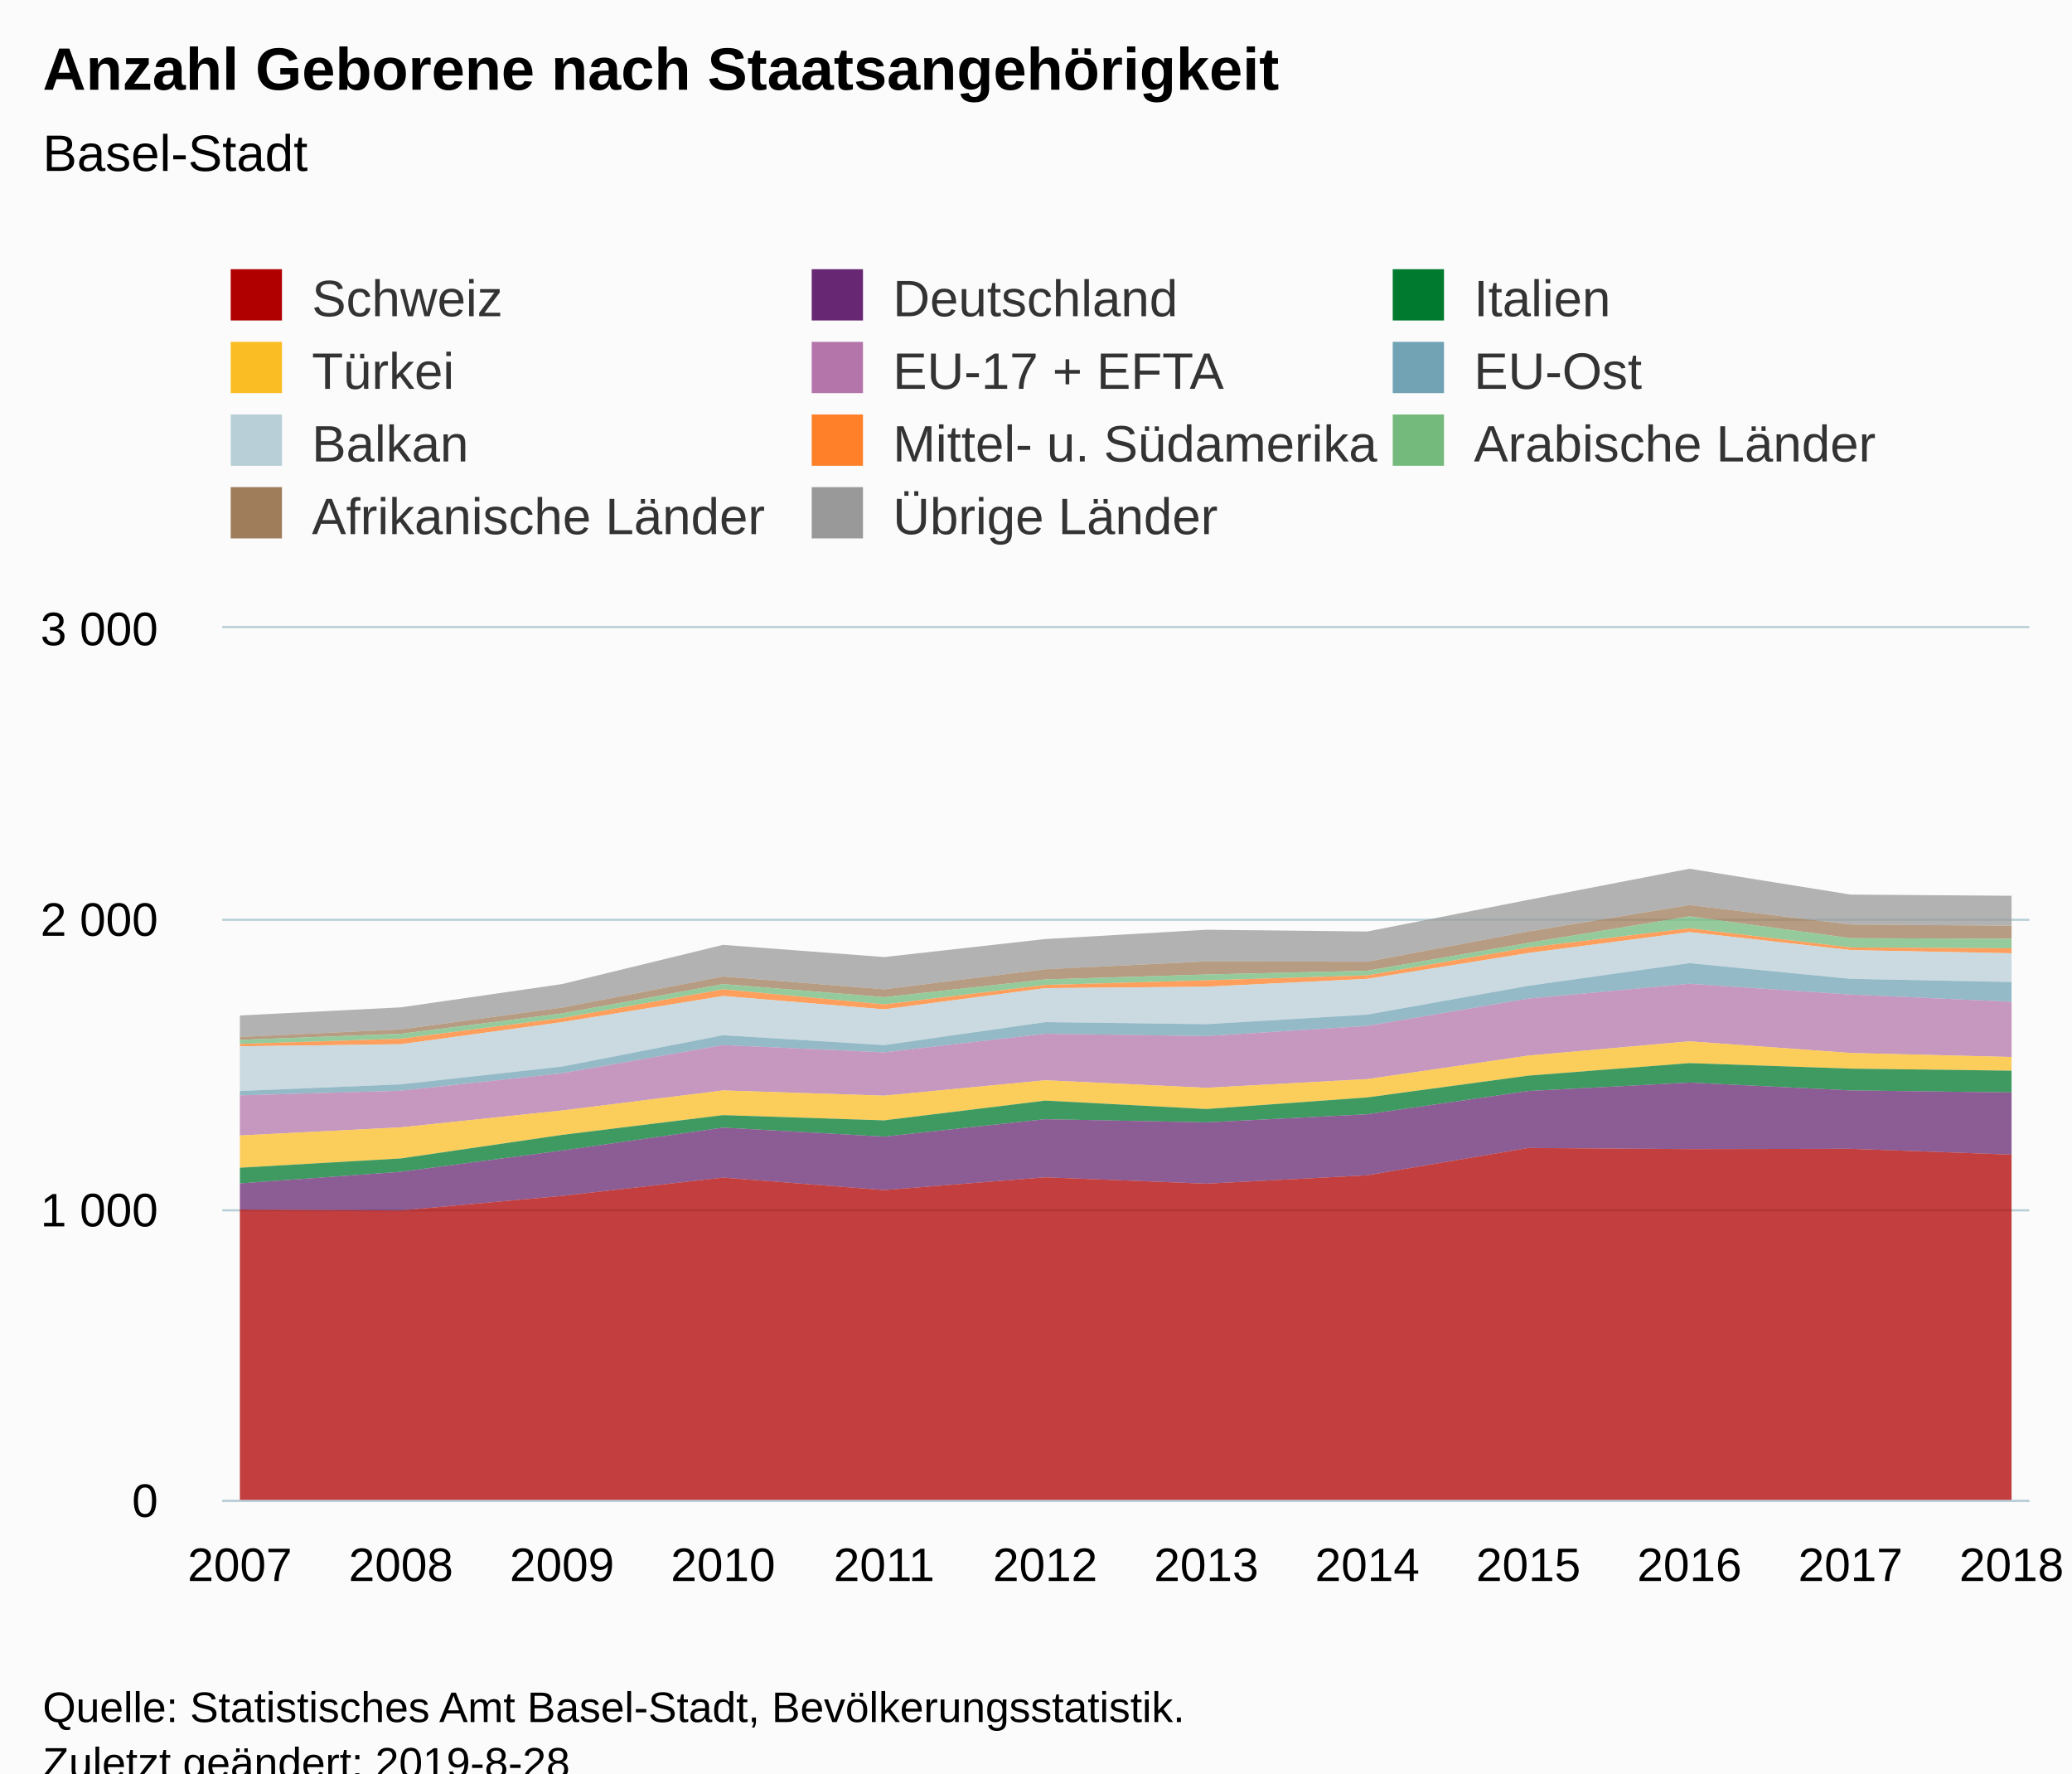
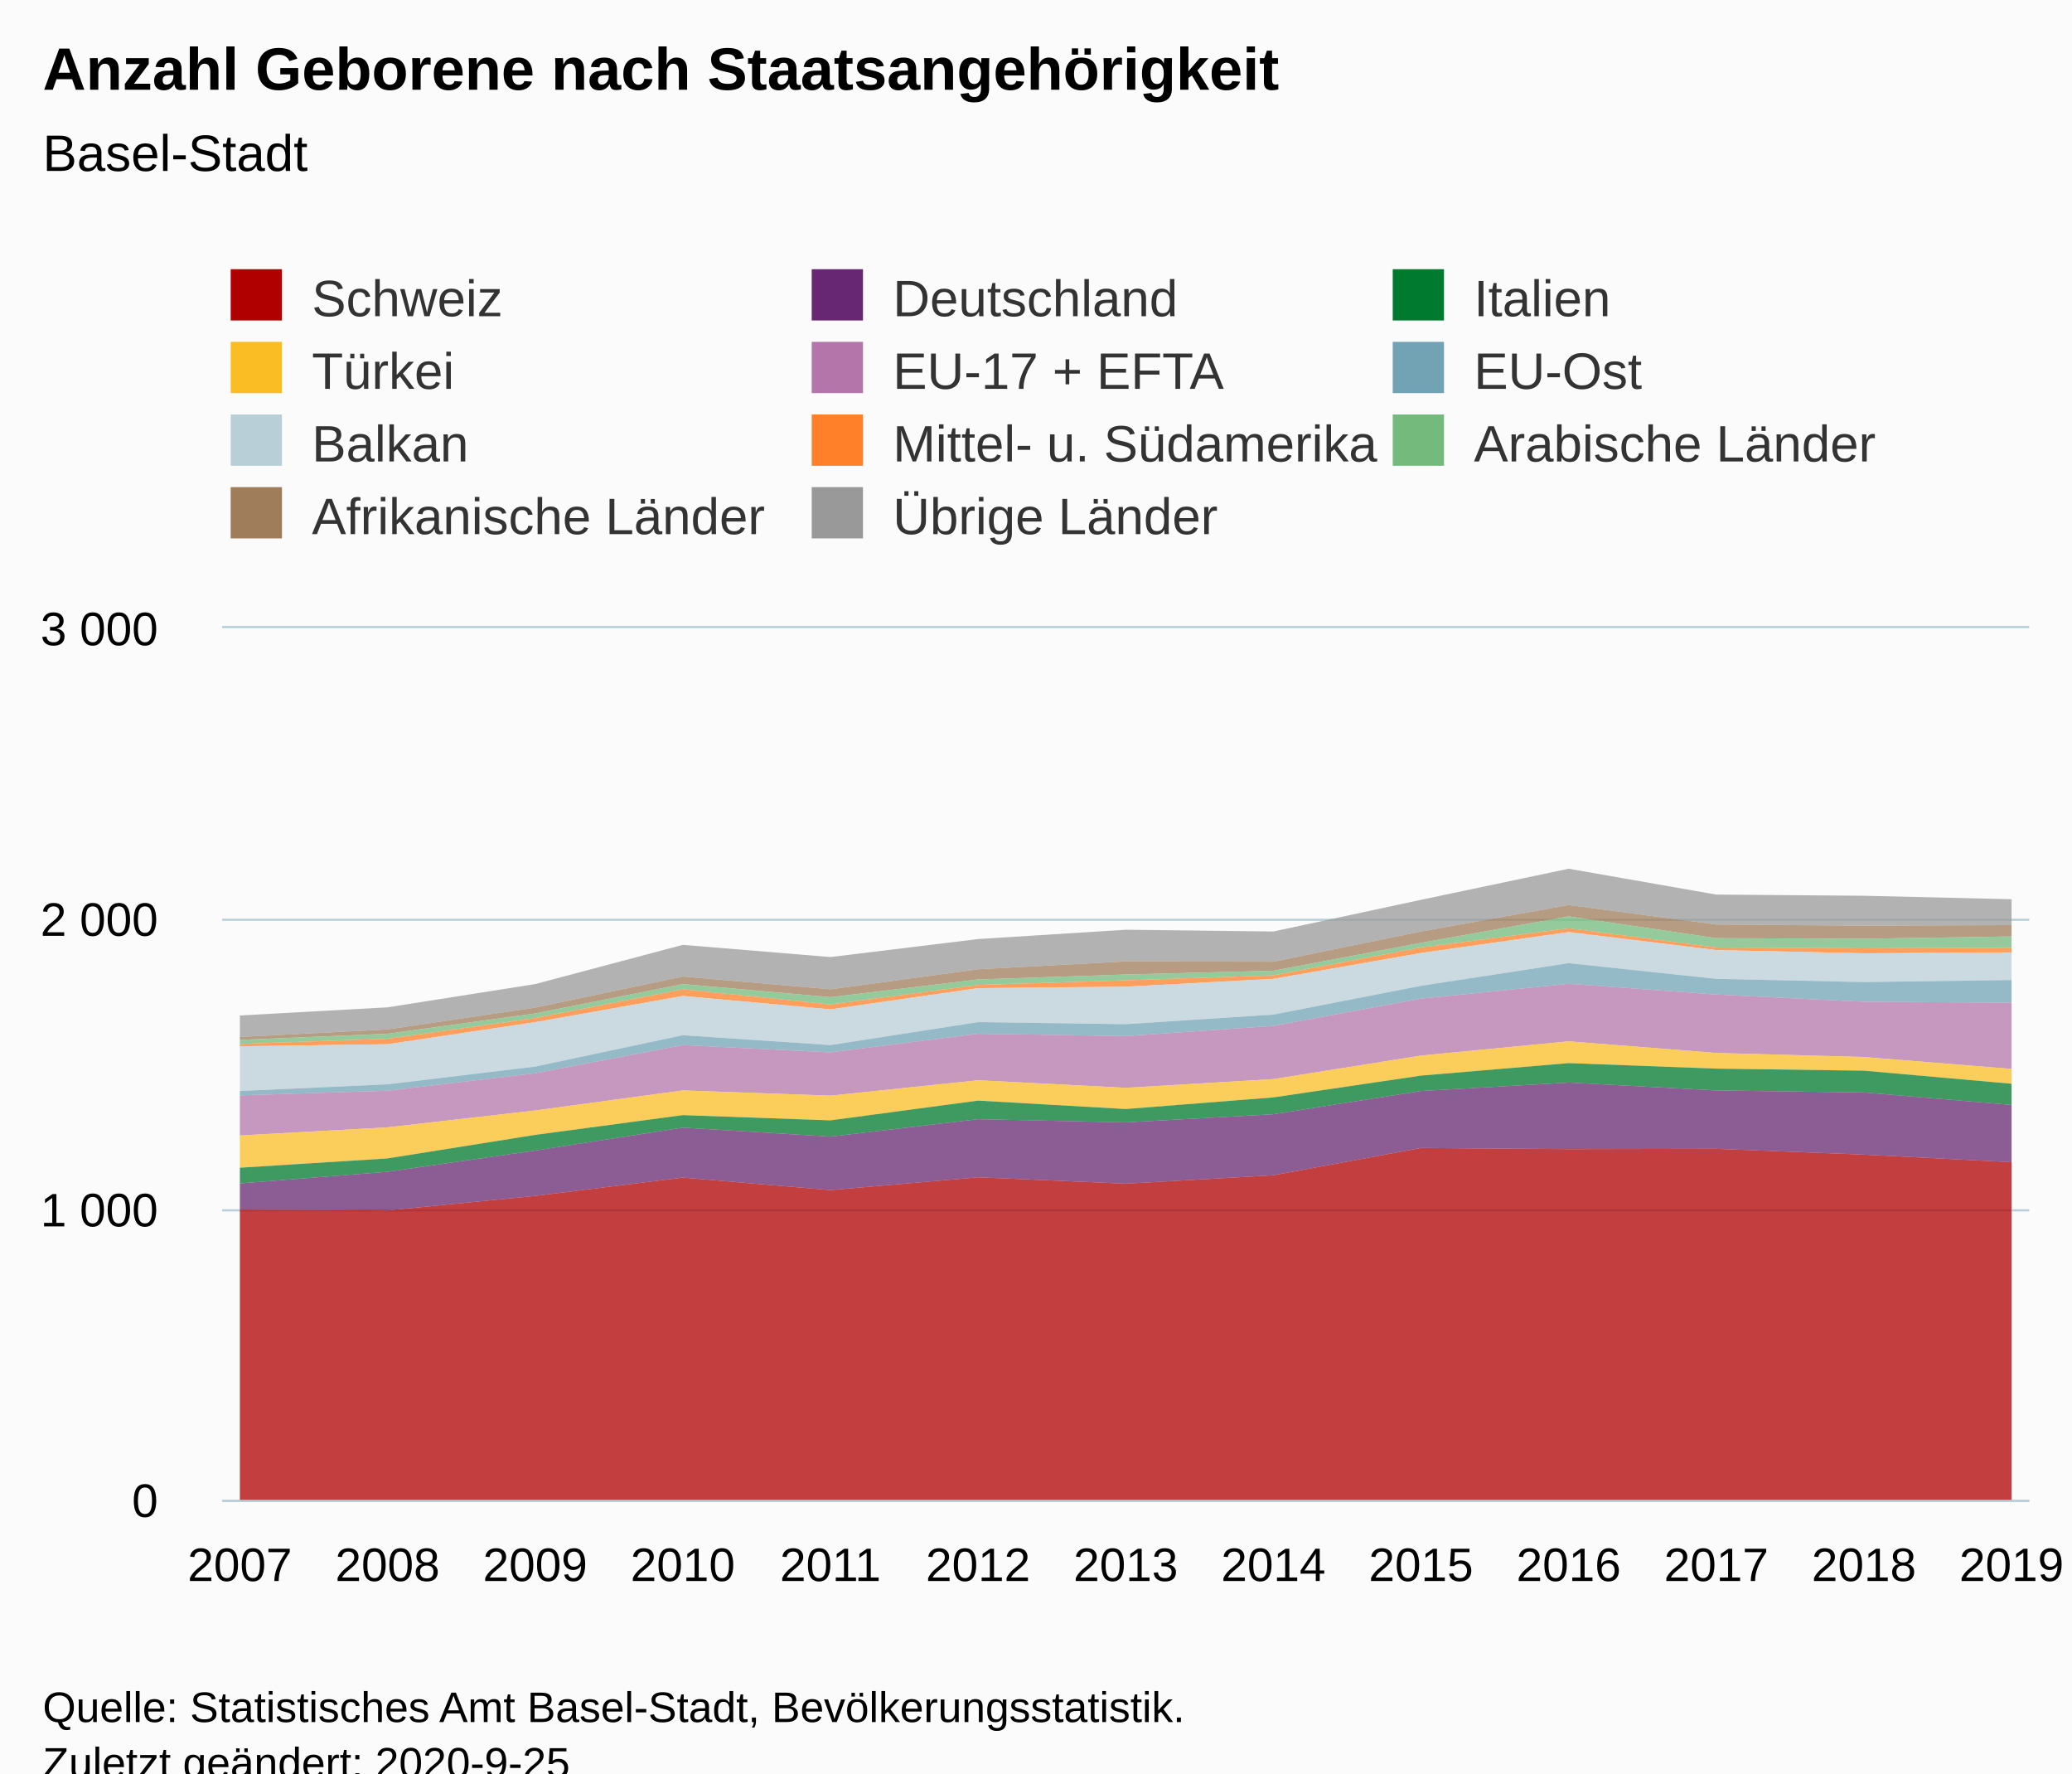
<svg xmlns="http://www.w3.org/2000/svg" version="1.1" class="highcharts-root" style="font-family:Arial;font-size:12px;" viewBox="0 0 485 415">
  <defs>
-     <clipPath id="highcharts-4s1mrqa-6">
+     <clipPath id="highcharts-d2fk904-149-">
      <rect x="0" y="0" width="423" height="204" fill="none" />
    </clipPath>
-     <clipPath id="highcharts-4s1mrqa-7">
+     <clipPath id="highcharts-d2fk904-163-">
      <rect x="0" y="0" width="423" height="204" fill="none" />
    </clipPath>
  </defs>
  <rect fill="#fbfbfb" class="highcharts-background" x="0" y="0" width="485" height="428" rx="0" ry="0" />
  <rect fill="none" class="highcharts-plot-background" x="52" y="147" width="423" height="204" />
  <g class="highcharts-pane-group" data-z-index="0" />
-   <g class="highcharts-grid highcharts-xaxis-grid " data-z-index="1">
+   <g class="highcharts-grid highcharts-xaxis-grid" data-z-index="1">
    <path fill="none" data-z-index="1" class="highcharts-grid-line" d="M 55.5 147 L 55.5 351" opacity="1" />
-     <path fill="none" data-z-index="1" class="highcharts-grid-line" d="M 93.5 147 L 93.5 351" opacity="1" />
-     <path fill="none" data-z-index="1" class="highcharts-grid-line" d="M 131.5 147 L 131.5 351" opacity="1" />
-     <path fill="none" data-z-index="1" class="highcharts-grid-line" d="M 168.5 147 L 168.5 351" opacity="1" />
-     <path fill="none" data-z-index="1" class="highcharts-grid-line" d="M 206.5 147 L 206.5 351" opacity="1" />
-     <path fill="none" data-z-index="1" class="highcharts-grid-line" d="M 244.5 147 L 244.5 351" opacity="1" />
-     <path fill="none" data-z-index="1" class="highcharts-grid-line" d="M 281.5 147 L 281.5 351" opacity="1" />
-     <path fill="none" data-z-index="1" class="highcharts-grid-line" d="M 319.5 147 L 319.5 351" opacity="1" />
-     <path fill="none" data-z-index="1" class="highcharts-grid-line" d="M 357.5 147 L 357.5 351" opacity="1" />
-     <path fill="none" data-z-index="1" class="highcharts-grid-line" d="M 394.5 147 L 394.5 351" opacity="1" />
-     <path fill="none" data-z-index="1" class="highcharts-grid-line" d="M 432.5 147 L 432.5 351" opacity="1" />
+     <path fill="none" data-z-index="1" class="highcharts-grid-line" d="M 90.5 147 L 90.5 351" opacity="1" />
+     <path fill="none" data-z-index="1" class="highcharts-grid-line" d="M 124.5 147 L 124.5 351" opacity="1" />
+     <path fill="none" data-z-index="1" class="highcharts-grid-line" d="M 159.5 147 L 159.5 351" opacity="1" />
+     <path fill="none" data-z-index="1" class="highcharts-grid-line" d="M 193.5 147 L 193.5 351" opacity="1" />
+     <path fill="none" data-z-index="1" class="highcharts-grid-line" d="M 228.5 147 L 228.5 351" opacity="1" />
+     <path fill="none" data-z-index="1" class="highcharts-grid-line" d="M 263.5 147 L 263.5 351" opacity="1" />
+     <path fill="none" data-z-index="1" class="highcharts-grid-line" d="M 297.5 147 L 297.5 351" opacity="1" />
+     <path fill="none" data-z-index="1" class="highcharts-grid-line" d="M 332.5 147 L 332.5 351" opacity="1" />
+     <path fill="none" data-z-index="1" class="highcharts-grid-line" d="M 366.5 147 L 366.5 351" opacity="1" />
+     <path fill="none" data-z-index="1" class="highcharts-grid-line" d="M 401.5 147 L 401.5 351" opacity="1" />
+     <path fill="none" data-z-index="1" class="highcharts-grid-line" d="M 435.5 147 L 435.5 351" opacity="1" />
    <path fill="none" data-z-index="1" class="highcharts-grid-line" d="M 470.5 147 L 470.5 351" opacity="1" />
  </g>
-   <g class="highcharts-grid highcharts-yaxis-grid " data-z-index="1">
+   <g class="highcharts-grid highcharts-yaxis-grid" data-z-index="1">
    <path fill="none" stroke="#B9CFD7" stroke-width="0.5" data-z-index="1" class="highcharts-grid-line" d="M 52 351.25 L 475 351.25" opacity="1" />
    <path fill="none" stroke="#B9CFD7" stroke-width="0.5" data-z-index="1" class="highcharts-grid-line" d="M 52 283.25 L 475 283.25" opacity="1" />
    <path fill="none" stroke="#B9CFD7" stroke-width="0.5" data-z-index="1" class="highcharts-grid-line" d="M 52 215.25 L 475 215.25" opacity="1" />
    <path fill="none" stroke="#B9CFD7" stroke-width="0.5" data-z-index="1" class="highcharts-grid-line" d="M 52 146.75 L 475 146.75" opacity="1" />
  </g>
  <rect fill="none" class="highcharts-plot-border" data-z-index="1" x="52" y="147" width="423" height="204" />
-   <g class="highcharts-axis highcharts-xaxis " data-z-index="2">
+   <g class="highcharts-axis highcharts-xaxis" data-z-index="2">
    <path fill="none" class="highcharts-axis-line" stroke="#B9CFD7" stroke-width="0.5" data-z-index="7" d="M 52 351.25 L 475 351.25" />
  </g>
-   <g class="highcharts-axis highcharts-yaxis " data-z-index="2">
+   <g class="highcharts-axis highcharts-yaxis" data-z-index="2">
    <path fill="none" class="highcharts-axis-line" data-z-index="7" d="M 52 147 L 52 351" />
  </g>
  <g class="highcharts-series-group" data-z-index="3">
-     <g data-z-index="0.1" class="highcharts-series highcharts-series-0 highcharts-area-series " transform="translate(52,147) scale(1 1)" clip-path="url(#highcharts-4s1mrqa-7)">
-       <path fill="rgb(153,153,153)" fill-opacity="0.75" d="M 4.147 90.644 L 41.848 88.74 L 79.548 83.3 L 117.249 74.12 L 154.949 76.976 L 192.65 72.76 L 230.35 70.584 L 268.051 70.992 L 305.751 63.58 L 343.452 56.304 L 381.152 62.356 L 418.853 62.628 L 418.853 69.632 L 381.152 69.36 L 343.452 64.804 L 305.751 70.992 L 268.051 78.064 L 230.35 77.996 L 192.65 79.832 L 154.949 84.524 L 117.249 81.532 L 79.548 88.808 L 41.848 93.908 L 4.147 95.676" class="highcharts-area" data-z-index="0" />
-       <path fill="none" d="M 4.147 90.644 L 41.848 88.74 L 79.548 83.3 L 117.249 74.12 L 154.949 76.976 L 192.65 72.76 L 230.35 70.584 L 268.051 70.992 L 305.751 63.58 L 343.452 56.304 L 381.152 62.356 L 418.853 62.628" class="highcharts-graph" data-z-index="1" stroke-linejoin="round" stroke-linecap="round" />
-     </g>
-     <g data-z-index="0.1" class="highcharts-markers highcharts-series-0 highcharts-area-series " transform="translate(52,147) scale(1 1)" clip-path="none" />
-     <g data-z-index="0.1" class="highcharts-series highcharts-series-1 highcharts-area-series " transform="translate(52,147) scale(1 1)" clip-path="url(#highcharts-4s1mrqa-7)">
-       <path fill="rgb(159,124,90)" fill-opacity="0.75" d="M 4.147 95.676 L 41.848 93.908 L 79.548 88.808 L 117.249 81.532 L 154.949 84.524 L 192.65 79.832 L 230.35 77.996 L 268.051 78.064 L 305.751 70.992 L 343.452 64.804 L 381.152 69.36 L 418.853 69.632 L 418.853 72.692 L 381.152 72.556 L 343.452 67.456 L 305.751 73.644 L 268.051 80.172 L 230.35 81.056 L 192.65 82.212 L 154.949 86.36 L 117.249 83.3 L 79.548 90.168 L 41.848 94.928 L 4.147 96.356" class="highcharts-area" data-z-index="0" />
-       <path fill="none" d="M 4.147 95.676 L 41.848 93.908 L 79.548 88.808 L 117.249 81.532 L 154.949 84.524 L 192.65 79.832 L 230.35 77.996 L 268.051 78.064 L 305.751 70.992 L 343.452 64.804 L 381.152 69.36 L 418.853 69.632" class="highcharts-graph" data-z-index="1" stroke-linejoin="round" stroke-linecap="round" />
-     </g>
-     <g data-z-index="0.1" class="highcharts-markers highcharts-series-1 highcharts-area-series " transform="translate(52,147) scale(1 1)" clip-path="none" />
-     <g data-z-index="0.1" class="highcharts-series highcharts-series-2 highcharts-area-series " transform="translate(52,147) scale(1 1)" clip-path="url(#highcharts-4s1mrqa-7)">
-       <path fill="rgb(115,186,124)" fill-opacity="0.75" d="M 4.147 96.356 L 41.848 94.928 L 79.548 90.168 L 117.249 83.3 L 154.949 86.36 L 192.65 82.212 L 230.35 81.056 L 268.051 80.172 L 305.751 73.644 L 343.452 67.456 L 381.152 72.556 L 418.853 72.692 L 418.853 74.936 L 381.152 74.732 L 343.452 70.244 L 305.751 74.732 L 268.051 81.26 L 230.35 82.416 L 192.65 83.504 L 154.949 88.06 L 117.249 84.524 L 79.548 91.256 L 41.848 96.084 L 4.147 97.308" class="highcharts-area" data-z-index="0" />
-       <path fill="none" d="M 4.147 96.356 L 41.848 94.928 L 79.548 90.168 L 117.249 83.3 L 154.949 86.36 L 192.65 82.212 L 230.35 81.056 L 268.051 80.172 L 305.751 73.644 L 343.452 67.456 L 381.152 72.556 L 418.853 72.692" class="highcharts-graph" data-z-index="1" stroke-linejoin="round" stroke-linecap="round" />
-     </g>
-     <g data-z-index="0.1" class="highcharts-markers highcharts-series-2 highcharts-area-series " transform="translate(52,147) scale(1 1)" clip-path="none" />
-     <g data-z-index="0.1" class="highcharts-series highcharts-series-3 highcharts-area-series " transform="translate(52,147) scale(1 1)" clip-path="url(#highcharts-4s1mrqa-7)">
-       <path fill="rgb(255,128,40)" fill-opacity="0.75" d="M 4.147 97.308 L 41.848 96.084 L 79.548 91.256 L 117.249 84.524 L 154.949 88.06 L 192.65 83.504 L 230.35 82.416 L 268.051 81.26 L 305.751 74.732 L 343.452 70.244 L 381.152 74.732 L 418.853 74.936 L 418.853 76.092 L 381.152 75.344 L 343.452 71.128 L 305.751 76.024 L 268.051 82.076 L 230.35 83.912 L 192.65 84.252 L 154.949 89.216 L 117.249 86.088 L 79.548 92.208 L 41.848 97.376 L 4.147 97.852" class="highcharts-area" data-z-index="0" />
-       <path fill="none" d="M 4.147 97.308 L 41.848 96.084 L 79.548 91.256 L 117.249 84.524 L 154.949 88.06 L 192.65 83.504 L 230.35 82.416 L 268.051 81.26 L 305.751 74.732 L 343.452 70.244 L 381.152 74.732 L 418.853 74.936" class="highcharts-graph" data-z-index="1" stroke-linejoin="round" stroke-linecap="round" />
-     </g>
-     <g data-z-index="0.1" class="highcharts-markers highcharts-series-3 highcharts-area-series " transform="translate(52,147) scale(1 1)" clip-path="none" />
-     <g data-z-index="0.1" class="highcharts-series highcharts-series-4 highcharts-area-series " transform="translate(52,147) scale(1 1)" clip-path="url(#highcharts-4s1mrqa-7)">
-       <path fill="rgb(185,207,215)" fill-opacity="0.75" d="M 4.147 97.852 L 41.848 97.376 L 79.548 92.208 L 117.249 86.088 L 154.949 89.216 L 192.65 84.252 L 230.35 83.912 L 268.051 82.076 L 305.751 76.024 L 343.452 71.128 L 381.152 75.344 L 418.853 76.092 L 418.853 82.824 L 381.152 82.076 L 343.452 78.404 L 305.751 83.708 L 268.051 90.44 L 230.35 92.684 L 192.65 92.208 L 154.949 97.58 L 117.249 95.268 L 79.548 102.612 L 41.848 106.76 L 4.147 108.324" class="highcharts-area" data-z-index="0" />
-       <path fill="none" d="M 4.147 97.852 L 41.848 97.376 L 79.548 92.208 L 117.249 86.088 L 154.949 89.216 L 192.65 84.252 L 230.35 83.912 L 268.051 82.076 L 305.751 76.024 L 343.452 71.128 L 381.152 75.344 L 418.853 76.092" class="highcharts-graph" data-z-index="1" stroke-linejoin="round" stroke-linecap="round" />
-     </g>
-     <g data-z-index="0.1" class="highcharts-markers highcharts-series-4 highcharts-area-series " transform="translate(52,147) scale(1 1)" clip-path="none" />
-     <g data-z-index="0.1" class="highcharts-series highcharts-series-5 highcharts-area-series " transform="translate(52,147) scale(1 1)" clip-path="url(#highcharts-4s1mrqa-7)">
-       <path fill="rgb(113,163,181)" fill-opacity="0.75" d="M 4.147 108.324 L 41.848 106.76 L 79.548 102.612 L 117.249 95.268 L 154.949 97.58 L 192.65 92.208 L 230.35 92.684 L 268.051 90.44 L 305.751 83.708 L 343.452 78.404 L 381.152 82.076 L 418.853 82.824 L 418.853 87.448 L 381.152 85.748 L 343.452 83.232 L 305.751 86.7 L 268.051 93.092 L 230.35 95.472 L 192.65 94.928 L 154.949 99.28 L 117.249 97.58 L 79.548 104.176 L 41.848 108.256 L 4.147 109.344" class="highcharts-area" data-z-index="0" />
-       <path fill="none" d="M 4.147 108.324 L 41.848 106.76 L 79.548 102.612 L 117.249 95.268 L 154.949 97.58 L 192.65 92.208 L 230.35 92.684 L 268.051 90.44 L 305.751 83.708 L 343.452 78.404 L 381.152 82.076 L 418.853 82.824" class="highcharts-graph" data-z-index="1" stroke-linejoin="round" stroke-linecap="round" />
-     </g>
-     <g data-z-index="0.1" class="highcharts-markers highcharts-series-5 highcharts-area-series " transform="translate(52,147) scale(1 1)" clip-path="none" />
-     <g data-z-index="0.1" class="highcharts-series highcharts-series-6 highcharts-area-series " transform="translate(52,147) scale(1 1)" clip-path="url(#highcharts-4s1mrqa-7)">
-       <path fill="rgb(180,117,171)" fill-opacity="0.75" d="M 4.147 109.344 L 41.848 108.256 L 79.548 104.176 L 117.249 97.58 L 154.949 99.28 L 192.65 94.928 L 230.35 95.472 L 268.051 93.092 L 305.751 86.7 L 343.452 83.232 L 381.152 85.748 L 418.853 87.448 L 418.853 100.368 L 381.152 99.416 L 343.452 96.696 L 305.751 100.028 L 268.051 105.536 L 230.35 107.576 L 192.65 105.808 L 154.949 109.412 L 117.249 108.188 L 79.548 112.88 L 41.848 116.824 L 4.147 118.728" class="highcharts-area" data-z-index="0" />
-       <path fill="none" d="M 4.147 109.344 L 41.848 108.256 L 79.548 104.176 L 117.249 97.58 L 154.949 99.28 L 192.65 94.928 L 230.35 95.472 L 268.051 93.092 L 305.751 86.7 L 343.452 83.232 L 381.152 85.748 L 418.853 87.448" class="highcharts-graph" data-z-index="1" stroke-linejoin="round" stroke-linecap="round" />
-     </g>
-     <g data-z-index="0.1" class="highcharts-markers highcharts-series-6 highcharts-area-series " transform="translate(52,147) scale(1 1)" clip-path="none" />
-     <g data-z-index="0.1" class="highcharts-series highcharts-series-7 highcharts-area-series " transform="translate(52,147) scale(1 1)" clip-path="url(#highcharts-4s1mrqa-7)">
-       <path fill="rgb(250,189,36)" fill-opacity="0.75" d="M 4.147 118.728 L 41.848 116.824 L 79.548 112.88 L 117.249 108.188 L 154.949 109.412 L 192.65 105.808 L 230.35 107.576 L 268.051 105.536 L 305.751 100.028 L 343.452 96.696 L 381.152 99.416 L 418.853 100.368 L 418.853 103.564 L 381.152 103.088 L 343.452 101.796 L 305.751 104.72 L 268.051 109.82 L 230.35 112.54 L 192.65 110.568 L 154.949 115.192 L 117.249 113.968 L 79.548 118.592 L 41.848 124.1 L 4.147 126.276" class="highcharts-area" data-z-index="0" />
-       <path fill="none" d="M 4.147 118.728 L 41.848 116.824 L 79.548 112.88 L 117.249 108.188 L 154.949 109.412 L 192.65 105.808 L 230.35 107.576 L 268.051 105.536 L 305.751 100.028 L 343.452 96.696 L 381.152 99.416 L 418.853 100.368" class="highcharts-graph" data-z-index="1" stroke-linejoin="round" stroke-linecap="round" />
-     </g>
-     <g data-z-index="0.1" class="highcharts-markers highcharts-series-7 highcharts-area-series " transform="translate(52,147) scale(1 1)" clip-path="none" />
-     <g data-z-index="0.1" class="highcharts-series highcharts-series-8 highcharts-area-series " transform="translate(52,147) scale(1 1)" clip-path="url(#highcharts-4s1mrqa-7)">
-       <path fill="rgb(0,122,47)" fill-opacity="0.75" d="M 4.147 126.276 L 41.848 124.1 L 79.548 118.592 L 117.249 113.968 L 154.949 115.192 L 192.65 110.568 L 230.35 112.54 L 268.051 109.82 L 305.751 104.72 L 343.452 101.796 L 381.152 103.088 L 418.853 103.564 L 418.853 108.664 L 381.152 108.188 L 343.452 106.352 L 305.751 108.324 L 268.051 113.764 L 230.35 115.668 L 192.65 114.92 L 154.949 119 L 117.249 116.892 L 79.548 122.264 L 41.848 127.228 L 4.147 129.948" class="highcharts-area" data-z-index="0" />
-       <path fill="none" d="M 4.147 126.276 L 41.848 124.1 L 79.548 118.592 L 117.249 113.968 L 154.949 115.192 L 192.65 110.568 L 230.35 112.54 L 268.051 109.82 L 305.751 104.72 L 343.452 101.796 L 381.152 103.088 L 418.853 103.564" class="highcharts-graph" data-z-index="1" stroke-linejoin="round" stroke-linecap="round" />
-     </g>
-     <g data-z-index="0.1" class="highcharts-markers highcharts-series-8 highcharts-area-series " transform="translate(52,147) scale(1 1)" clip-path="none" />
-     <g data-z-index="0.1" class="highcharts-series highcharts-series-9 highcharts-area-series " transform="translate(52,147) scale(1 1)" clip-path="url(#highcharts-4s1mrqa-7)">
-       <path fill="rgb(103,39,115)" fill-opacity="0.75" d="M 4.147 129.948 L 41.848 127.228 L 79.548 122.264 L 117.249 116.892 L 154.949 119 L 192.65 114.92 L 230.35 115.668 L 268.051 113.764 L 305.751 108.324 L 343.452 106.352 L 381.152 108.188 L 418.853 108.664 L 418.853 123.216 L 381.152 121.856 L 343.452 121.924 L 305.751 121.652 L 268.051 128.044 L 230.35 130.016 L 192.65 128.52 L 154.949 131.512 L 117.249 128.588 L 79.548 132.872 L 41.848 136.272 L 4.147 136.068" class="highcharts-area" data-z-index="0" />
-       <path fill="none" d="M 4.147 129.948 L 41.848 127.228 L 79.548 122.264 L 117.249 116.892 L 154.949 119 L 192.65 114.92 L 230.35 115.668 L 268.051 113.764 L 305.751 108.324 L 343.452 106.352 L 381.152 108.188 L 418.853 108.664" class="highcharts-graph" data-z-index="1" stroke-linejoin="round" stroke-linecap="round" />
-     </g>
-     <g data-z-index="0.1" class="highcharts-markers highcharts-series-9 highcharts-area-series " transform="translate(52,147) scale(1 1)" clip-path="none" />
-     <g data-z-index="0.1" class="highcharts-series highcharts-series-10 highcharts-area-series " transform="translate(52,147) scale(1 1)" clip-path="url(#highcharts-4s1mrqa-7)">
-       <path fill="rgb(176,0,0)" fill-opacity="0.75" d="M 4.147 136.068 L 41.848 136.272 L 79.548 132.872 L 117.249 128.588 L 154.949 131.512 L 192.65 128.52 L 230.35 130.016 L 268.051 128.044 L 305.751 121.652 L 343.452 121.924 L 381.152 121.856 L 418.853 123.216 L 418.853 204 L 381.152 204 L 343.452 204 L 305.751 204 L 268.051 204 L 230.35 204 L 192.65 204 L 154.949 204 L 117.249 204 L 79.548 204 L 41.848 204 L 4.147 204" class="highcharts-area" data-z-index="0" />
-       <path fill="none" d="M 4.147 136.068 L 41.848 136.272 L 79.548 132.872 L 117.249 128.588 L 154.949 131.512 L 192.65 128.52 L 230.35 130.016 L 268.051 128.044 L 305.751 121.652 L 343.452 121.924 L 381.152 121.856 L 418.853 123.216" class="highcharts-graph" data-z-index="1" stroke-linejoin="round" stroke-linecap="round" />
-     </g>
-     <g data-z-index="0.1" class="highcharts-markers highcharts-series-10 highcharts-area-series " transform="translate(52,147) scale(1 1)" clip-path="none" />
+     <g class="highcharts-series highcharts-series-0 highcharts-area-series" data-z-index="0.1" opacity="1" transform="translate(52,147) scale(1 1)" clip-path="url(#highcharts-d2fk904-163-)">
+       <path fill="rgb(153,153,153)" fill-opacity="0.75" d="M 4.147 90.644 L 38.706 88.74 L 73.265 83.3 L 107.824 74.12 L 142.382 76.976 L 176.941 72.76 L 211.5 70.584 L 246.059 70.992 L 280.618 63.58 L 315.176 56.304 L 349.735 62.356 L 384.294 62.628 L 418.853 63.444 L 418.853 69.496 L 384.294 69.632 L 349.735 69.36 L 315.176 64.804 L 280.618 70.992 L 246.059 78.064 L 211.5 77.996 L 176.941 79.832 L 142.382 84.524 L 107.824 81.532 L 73.265 88.808 L 38.706 93.908 L 4.147 95.676" class="highcharts-area" data-z-index="0" />
+       <path fill="none" d="M 4.147 90.644 L 38.706 88.74 L 73.265 83.3 L 107.824 74.12 L 142.382 76.976 L 176.941 72.76 L 211.5 70.584 L 246.059 70.992 L 280.618 63.58 L 315.176 56.304 L 349.735 62.356 L 384.294 62.628 L 418.853 63.444" class="highcharts-graph" data-z-index="1" stroke-linejoin="round" stroke-linecap="round" />
+     </g>
+     <g class="highcharts-markers highcharts-series-0 highcharts-area-series" data-z-index="0.1" opacity="1" transform="translate(52,147) scale(1 1)" clip-path="none" />
+     <g class="highcharts-series highcharts-series-1 highcharts-area-series" data-z-index="0.1" opacity="1" transform="translate(52,147) scale(1 1)" clip-path="url(#highcharts-d2fk904-163-)">
+       <path fill="rgb(159,124,90)" fill-opacity="0.75" d="M 4.147 95.676 L 38.706 93.908 L 73.265 88.808 L 107.824 81.532 L 142.382 84.524 L 176.941 79.832 L 211.5 77.996 L 246.059 78.064 L 280.618 70.992 L 315.176 64.804 L 349.735 69.36 L 384.294 69.632 L 418.853 69.496 L 418.853 72.148 L 384.294 72.692 L 349.735 72.556 L 315.176 67.456 L 280.618 73.644 L 246.059 80.172 L 211.5 81.056 L 176.941 82.212 L 142.382 86.36 L 107.824 83.3 L 73.265 90.168 L 38.706 94.928 L 4.147 96.356" class="highcharts-area" data-z-index="0" />
+       <path fill="none" d="M 4.147 95.676 L 38.706 93.908 L 73.265 88.808 L 107.824 81.532 L 142.382 84.524 L 176.941 79.832 L 211.5 77.996 L 246.059 78.064 L 280.618 70.992 L 315.176 64.804 L 349.735 69.36 L 384.294 69.632 L 418.853 69.496" class="highcharts-graph" data-z-index="1" stroke-linejoin="round" stroke-linecap="round" />
+     </g>
+     <g class="highcharts-markers highcharts-series-1 highcharts-area-series" data-z-index="0.1" opacity="1" transform="translate(52,147) scale(1 1)" clip-path="none" />
+     <g class="highcharts-series highcharts-series-2 highcharts-area-series" data-z-index="0.1" opacity="1" transform="translate(52,147) scale(1 1)" clip-path="url(#highcharts-d2fk904-163-)">
+       <path fill="rgb(115,186,124)" fill-opacity="0.75" d="M 4.147 96.356 L 38.706 94.928 L 73.265 90.168 L 107.824 83.3 L 142.382 86.36 L 176.941 82.212 L 211.5 81.056 L 246.059 80.172 L 280.618 73.644 L 315.176 67.456 L 349.735 72.556 L 384.294 72.692 L 418.853 72.148 L 418.853 74.8 L 384.294 74.936 L 349.735 74.732 L 315.176 70.244 L 280.618 74.732 L 246.059 81.26 L 211.5 82.416 L 176.941 83.504 L 142.382 88.06 L 107.824 84.524 L 73.265 91.256 L 38.706 96.084 L 4.147 97.308" class="highcharts-area" data-z-index="0" />
+       <path fill="none" d="M 4.147 96.356 L 38.706 94.928 L 73.265 90.168 L 107.824 83.3 L 142.382 86.36 L 176.941 82.212 L 211.5 81.056 L 246.059 80.172 L 280.618 73.644 L 315.176 67.456 L 349.735 72.556 L 384.294 72.692 L 418.853 72.148" class="highcharts-graph" data-z-index="1" stroke-linejoin="round" stroke-linecap="round" />
+     </g>
+     <g class="highcharts-markers highcharts-series-2 highcharts-area-series" data-z-index="0.1" opacity="1" transform="translate(52,147) scale(1 1)" clip-path="none" />
+     <g class="highcharts-series highcharts-series-3 highcharts-area-series" data-z-index="0.1" opacity="1" transform="translate(52,147) scale(1 1)" clip-path="url(#highcharts-d2fk904-163-)">
+       <path fill="rgb(255,128,40)" fill-opacity="0.75" d="M 4.147 97.308 L 38.706 96.084 L 73.265 91.256 L 107.824 84.524 L 142.382 88.06 L 176.941 83.504 L 211.5 82.416 L 246.059 81.26 L 280.618 74.732 L 315.176 70.244 L 349.735 74.732 L 384.294 74.936 L 418.853 74.8 L 418.853 75.888 L 384.294 76.092 L 349.735 75.344 L 315.176 71.128 L 280.618 76.024 L 246.059 82.076 L 211.5 83.912 L 176.941 84.252 L 142.382 89.216 L 107.824 86.088 L 73.265 92.208 L 38.706 97.376 L 4.147 97.852" class="highcharts-area" data-z-index="0" />
+       <path fill="none" d="M 4.147 97.308 L 38.706 96.084 L 73.265 91.256 L 107.824 84.524 L 142.382 88.06 L 176.941 83.504 L 211.5 82.416 L 246.059 81.26 L 280.618 74.732 L 315.176 70.244 L 349.735 74.732 L 384.294 74.936 L 418.853 74.8" class="highcharts-graph" data-z-index="1" stroke-linejoin="round" stroke-linecap="round" />
+     </g>
+     <g class="highcharts-markers highcharts-series-3 highcharts-area-series" data-z-index="0.1" opacity="1" transform="translate(52,147) scale(1 1)" clip-path="none" />
+     <g class="highcharts-series highcharts-series-4 highcharts-area-series" data-z-index="0.1" opacity="1" transform="translate(52,147) scale(1 1)" clip-path="url(#highcharts-d2fk904-163-)">
+       <path fill="rgb(185,207,215)" fill-opacity="0.75" d="M 4.147 97.852 L 38.706 97.376 L 73.265 92.208 L 107.824 86.088 L 142.382 89.216 L 176.941 84.252 L 211.5 83.912 L 246.059 82.076 L 280.618 76.024 L 315.176 71.128 L 349.735 75.344 L 384.294 76.092 L 418.853 75.888 L 418.853 82.348 L 384.294 82.824 L 349.735 82.076 L 315.176 78.404 L 280.618 83.708 L 246.059 90.44 L 211.5 92.684 L 176.941 92.208 L 142.382 97.58 L 107.824 95.268 L 73.265 102.612 L 38.706 106.76 L 4.147 108.324" class="highcharts-area" data-z-index="0" />
+       <path fill="none" d="M 4.147 97.852 L 38.706 97.376 L 73.265 92.208 L 107.824 86.088 L 142.382 89.216 L 176.941 84.252 L 211.5 83.912 L 246.059 82.076 L 280.618 76.024 L 315.176 71.128 L 349.735 75.344 L 384.294 76.092 L 418.853 75.888" class="highcharts-graph" data-z-index="1" stroke-linejoin="round" stroke-linecap="round" />
+     </g>
+     <g class="highcharts-markers highcharts-series-4 highcharts-area-series" data-z-index="0.1" opacity="1" transform="translate(52,147) scale(1 1)" clip-path="none" />
+     <g class="highcharts-series highcharts-series-5 highcharts-area-series" data-z-index="0.1" opacity="1" transform="translate(52,147) scale(1 1)" clip-path="url(#highcharts-d2fk904-163-)">
+       <path fill="rgb(113,163,181)" fill-opacity="0.75" d="M 4.147 108.324 L 38.706 106.76 L 73.265 102.612 L 107.824 95.268 L 142.382 97.58 L 176.941 92.208 L 211.5 92.684 L 246.059 90.44 L 280.618 83.708 L 315.176 78.404 L 349.735 82.076 L 384.294 82.824 L 418.853 82.348 L 418.853 87.652 L 384.294 87.448 L 349.735 85.748 L 315.176 83.232 L 280.618 86.7 L 246.059 93.092 L 211.5 95.472 L 176.941 94.928 L 142.382 99.28 L 107.824 97.58 L 73.265 104.176 L 38.706 108.256 L 4.147 109.344" class="highcharts-area" data-z-index="0" />
+       <path fill="none" d="M 4.147 108.324 L 38.706 106.76 L 73.265 102.612 L 107.824 95.268 L 142.382 97.58 L 176.941 92.208 L 211.5 92.684 L 246.059 90.44 L 280.618 83.708 L 315.176 78.404 L 349.735 82.076 L 384.294 82.824 L 418.853 82.348" class="highcharts-graph" data-z-index="1" stroke-linejoin="round" stroke-linecap="round" />
+     </g>
+     <g class="highcharts-markers highcharts-series-5 highcharts-area-series" data-z-index="0.1" opacity="1" transform="translate(52,147) scale(1 1)" clip-path="none" />
+     <g class="highcharts-series highcharts-series-6 highcharts-area-series" data-z-index="0.1" opacity="1" transform="translate(52,147) scale(1 1)" clip-path="url(#highcharts-d2fk904-163-)">
+       <path fill="rgb(180,117,171)" fill-opacity="0.75" d="M 4.147 109.344 L 38.706 108.256 L 73.265 104.176 L 107.824 97.58 L 142.382 99.28 L 176.941 94.928 L 211.5 95.472 L 246.059 93.092 L 280.618 86.7 L 315.176 83.232 L 349.735 85.748 L 384.294 87.448 L 418.853 87.652 L 418.853 103.156 L 384.294 100.368 L 349.735 99.416 L 315.176 96.696 L 280.618 100.028 L 246.059 105.536 L 211.5 107.576 L 176.941 105.808 L 142.382 109.412 L 107.824 108.188 L 73.265 112.88 L 38.706 116.824 L 4.147 118.728" class="highcharts-area" data-z-index="0" />
+       <path fill="none" d="M 4.147 109.344 L 38.706 108.256 L 73.265 104.176 L 107.824 97.58 L 142.382 99.28 L 176.941 94.928 L 211.5 95.472 L 246.059 93.092 L 280.618 86.7 L 315.176 83.232 L 349.735 85.748 L 384.294 87.448 L 418.853 87.652" class="highcharts-graph" data-z-index="1" stroke-linejoin="round" stroke-linecap="round" />
+     </g>
+     <g class="highcharts-markers highcharts-series-6 highcharts-area-series" data-z-index="0.1" opacity="1" transform="translate(52,147) scale(1 1)" clip-path="none" />
+     <g class="highcharts-series highcharts-series-7 highcharts-area-series" data-z-index="0.1" opacity="1" transform="translate(52,147) scale(1 1)" clip-path="url(#highcharts-d2fk904-163-)">
+       <path fill="rgb(250,189,36)" fill-opacity="0.75" d="M 4.147 118.728 L 38.706 116.824 L 73.265 112.88 L 107.824 108.188 L 142.382 109.412 L 176.941 105.808 L 211.5 107.576 L 246.059 105.536 L 280.618 100.028 L 315.176 96.696 L 349.735 99.416 L 384.294 100.368 L 418.853 103.156 L 418.853 106.624 L 384.294 103.564 L 349.735 103.088 L 315.176 101.796 L 280.618 104.72 L 246.059 109.82 L 211.5 112.54 L 176.941 110.568 L 142.382 115.192 L 107.824 113.968 L 73.265 118.592 L 38.706 124.1 L 4.147 126.276" class="highcharts-area" data-z-index="0" />
+       <path fill="none" d="M 4.147 118.728 L 38.706 116.824 L 73.265 112.88 L 107.824 108.188 L 142.382 109.412 L 176.941 105.808 L 211.5 107.576 L 246.059 105.536 L 280.618 100.028 L 315.176 96.696 L 349.735 99.416 L 384.294 100.368 L 418.853 103.156" class="highcharts-graph" data-z-index="1" stroke-linejoin="round" stroke-linecap="round" />
+     </g>
+     <g class="highcharts-markers highcharts-series-7 highcharts-area-series" data-z-index="0.1" opacity="1" transform="translate(52,147) scale(1 1)" clip-path="none" />
+     <g class="highcharts-series highcharts-series-8 highcharts-area-series" data-z-index="0.1" opacity="1" transform="translate(52,147) scale(1 1)" clip-path="url(#highcharts-d2fk904-163-)">
+       <path fill="rgb(0,122,47)" fill-opacity="0.75" d="M 4.147 126.276 L 38.706 124.1 L 73.265 118.592 L 107.824 113.968 L 142.382 115.192 L 176.941 110.568 L 211.5 112.54 L 246.059 109.82 L 280.618 104.72 L 315.176 101.796 L 349.735 103.088 L 384.294 103.564 L 418.853 106.624 L 418.853 111.588 L 384.294 108.664 L 349.735 108.188 L 315.176 106.352 L 280.618 108.324 L 246.059 113.764 L 211.5 115.668 L 176.941 114.92 L 142.382 119 L 107.824 116.892 L 73.265 122.264 L 38.706 127.228 L 4.147 129.948" class="highcharts-area" data-z-index="0" />
+       <path fill="none" d="M 4.147 126.276 L 38.706 124.1 L 73.265 118.592 L 107.824 113.968 L 142.382 115.192 L 176.941 110.568 L 211.5 112.54 L 246.059 109.82 L 280.618 104.72 L 315.176 101.796 L 349.735 103.088 L 384.294 103.564 L 418.853 106.624" class="highcharts-graph" data-z-index="1" stroke-linejoin="round" stroke-linecap="round" />
+     </g>
+     <g class="highcharts-markers highcharts-series-8 highcharts-area-series" data-z-index="0.1" opacity="1" transform="translate(52,147) scale(1 1)" clip-path="none" />
+     <g class="highcharts-series highcharts-series-9 highcharts-area-series" data-z-index="0.1" opacity="1" transform="translate(52,147) scale(1 1)" clip-path="url(#highcharts-d2fk904-163-)">
+       <path fill="rgb(103,39,115)" fill-opacity="0.75" d="M 4.147 129.948 L 38.706 127.228 L 73.265 122.264 L 107.824 116.892 L 142.382 119 L 176.941 114.92 L 211.5 115.668 L 246.059 113.764 L 280.618 108.324 L 315.176 106.352 L 349.735 108.188 L 384.294 108.664 L 418.853 111.588 L 418.853 124.984 L 384.294 123.216 L 349.735 121.856 L 315.176 121.924 L 280.618 121.652 L 246.059 128.044 L 211.5 130.016 L 176.941 128.52 L 142.382 131.512 L 107.824 128.588 L 73.265 132.872 L 38.706 136.272 L 4.147 136.068" class="highcharts-area" data-z-index="0" />
+       <path fill="none" d="M 4.147 129.948 L 38.706 127.228 L 73.265 122.264 L 107.824 116.892 L 142.382 119 L 176.941 114.92 L 211.5 115.668 L 246.059 113.764 L 280.618 108.324 L 315.176 106.352 L 349.735 108.188 L 384.294 108.664 L 418.853 111.588" class="highcharts-graph" data-z-index="1" stroke-linejoin="round" stroke-linecap="round" />
+     </g>
+     <g class="highcharts-markers highcharts-series-9 highcharts-area-series" data-z-index="0.1" opacity="1" transform="translate(52,147) scale(1 1)" clip-path="none" />
+     <g class="highcharts-series highcharts-series-10 highcharts-area-series" data-z-index="0.1" opacity="1" transform="translate(52,147) scale(1 1)" clip-path="url(#highcharts-d2fk904-163-)">
+       <path fill="rgb(176,0,0)" fill-opacity="0.75" d="M 4.147 136.068 L 38.706 136.272 L 73.265 132.872 L 107.824 128.588 L 142.382 131.512 L 176.941 128.52 L 211.5 130.016 L 246.059 128.044 L 280.618 121.652 L 315.176 121.924 L 349.735 121.856 L 384.294 123.216 L 418.853 124.984 L 418.853 204 L 384.294 204 L 349.735 204 L 315.176 204 L 280.618 204 L 246.059 204 L 211.5 204 L 176.941 204 L 142.382 204 L 107.824 204 L 73.265 204 L 38.706 204 L 4.147 204" class="highcharts-area" data-z-index="0" />
+       <path fill="none" d="M 4.147 136.068 L 38.706 136.272 L 73.265 132.872 L 107.824 128.588 L 142.382 131.512 L 176.941 128.52 L 211.5 130.016 L 246.059 128.044 L 280.618 121.652 L 315.176 121.924 L 349.735 121.856 L 384.294 123.216 L 418.853 124.984" class="highcharts-graph" data-z-index="1" stroke-linejoin="round" stroke-linecap="round" />
+     </g>
+     <g class="highcharts-markers highcharts-series-10 highcharts-area-series" data-z-index="0.1" opacity="1" transform="translate(52,147) scale(1 1)" clip-path="none" />
  </g>
  <text x="10" text-anchor="start" class="highcharts-title" data-z-index="4" style="color:#000000;font-size:14px;font-weight:bold;fill:#000000;" y="21">
    <tspan>Anzahl Geborene nach Staatsangehörigkeit</tspan>
  </text>
  <text x="10" text-anchor="start" class="highcharts-subtitle" data-z-index="4" style="color:#000000;font-size:12px;font-weight:normal;fill:#000000;" y="40">
    <tspan>Basel-Stadt</tspan>
  </text>
+   <text x="10" text-anchor="start" class="highcharts-caption" data-z-index="4" style="color:#666666;fill:#666666;" y="385" />
  <g class="highcharts-legend" data-z-index="7" transform="translate(44,56)">
    <rect fill="none" class="highcharts-legend-box" rx="0" ry="0" x="0" y="0" width="424" height="79" visibility="visible" />
    <g data-z-index="1">
      <g>
        <g class="highcharts-legend-item highcharts-area-series highcharts-color-undefined highcharts-series-10" data-z-index="1" transform="translate(8,3)">
-           <text x="21" style="color:#333333;font-size:12px;font-weight:normal;cursor:pointer;fill:#333333;" text-anchor="start" data-z-index="2" y="15">
+           <text x="21" style="color:#333333;cursor:pointer;font-size:12px;font-weight:normal;fill:#333333;" text-anchor="start" data-z-index="2" y="15">
            <tspan>Schweiz</tspan>
          </text>
          <rect x="2" y="4" width="12" height="12" fill="#b00000" class="highcharts-point" data-z-index="3" />
        </g>
        <g class="highcharts-legend-item highcharts-area-series highcharts-color-undefined highcharts-series-9" data-z-index="1" transform="translate(144,3)">
-           <text x="21" y="15" style="color:#333333;font-size:12px;font-weight:normal;cursor:pointer;fill:#333333;" text-anchor="start" data-z-index="2">
+           <text x="21" y="15" style="color:#333333;cursor:pointer;font-size:12px;font-weight:normal;fill:#333333;" text-anchor="start" data-z-index="2">
            <tspan>Deutschland</tspan>
          </text>
          <rect x="2" y="4" width="12" height="12" fill="#672773" class="highcharts-point" data-z-index="3" />
        </g>
        <g class="highcharts-legend-item highcharts-area-series highcharts-color-undefined highcharts-series-8" data-z-index="1" transform="translate(280,3)">
-           <text x="21" y="15" style="color:#333333;font-size:12px;font-weight:normal;cursor:pointer;fill:#333333;" text-anchor="start" data-z-index="2">
+           <text x="21" y="15" style="color:#333333;cursor:pointer;font-size:12px;font-weight:normal;fill:#333333;" text-anchor="start" data-z-index="2">
            <tspan>Italien</tspan>
          </text>
          <rect x="2" y="4" width="12" height="12" fill="#007a2f" class="highcharts-point" data-z-index="3" />
        </g>
        <g class="highcharts-legend-item highcharts-area-series highcharts-color-undefined highcharts-series-7" data-z-index="1" transform="translate(8,20)">
-           <text x="21" y="15" style="color:#333333;font-size:12px;font-weight:normal;cursor:pointer;fill:#333333;" text-anchor="start" data-z-index="2">
+           <text x="21" y="15" style="color:#333333;cursor:pointer;font-size:12px;font-weight:normal;fill:#333333;" text-anchor="start" data-z-index="2">
            <tspan>Türkei</tspan>
          </text>
          <rect x="2" y="4" width="12" height="12" fill="#fabd24" class="highcharts-point" data-z-index="3" />
        </g>
        <g class="highcharts-legend-item highcharts-area-series highcharts-color-undefined highcharts-series-6" data-z-index="1" transform="translate(144,20)">
-           <text x="21" y="15" style="color:#333333;font-size:12px;font-weight:normal;cursor:pointer;fill:#333333;" text-anchor="start" data-z-index="2">
+           <text x="21" y="15" style="color:#333333;cursor:pointer;font-size:12px;font-weight:normal;fill:#333333;" text-anchor="start" data-z-index="2">
            <tspan>EU-17 + EFTA</tspan>
          </text>
          <rect x="2" y="4" width="12" height="12" fill="#b475ab" class="highcharts-point" data-z-index="3" />
        </g>
        <g class="highcharts-legend-item highcharts-area-series highcharts-color-undefined highcharts-series-5" data-z-index="1" transform="translate(280,20)">
-           <text x="21" y="15" style="color:#333333;font-size:12px;font-weight:normal;cursor:pointer;fill:#333333;" text-anchor="start" data-z-index="2">
+           <text x="21" y="15" style="color:#333333;cursor:pointer;font-size:12px;font-weight:normal;fill:#333333;" text-anchor="start" data-z-index="2">
            <tspan>EU-Ost</tspan>
          </text>
          <rect x="2" y="4" width="12" height="12" fill="#71a3b5" class="highcharts-point" data-z-index="3" />
        </g>
        <g class="highcharts-legend-item highcharts-area-series highcharts-color-undefined highcharts-series-4" data-z-index="1" transform="translate(8,37)">
-           <text x="21" y="15" style="color:#333333;font-size:12px;font-weight:normal;cursor:pointer;fill:#333333;" text-anchor="start" data-z-index="2">
+           <text x="21" y="15" style="color:#333333;cursor:pointer;font-size:12px;font-weight:normal;fill:#333333;" text-anchor="start" data-z-index="2">
            <tspan>Balkan</tspan>
          </text>
          <rect x="2" y="4" width="12" height="12" fill="#b9cfd7" class="highcharts-point" data-z-index="3" />
        </g>
        <g class="highcharts-legend-item highcharts-area-series highcharts-color-undefined highcharts-series-3" data-z-index="1" transform="translate(144,37)">
-           <text x="21" y="15" style="color:#333333;font-size:12px;font-weight:normal;cursor:pointer;fill:#333333;" text-anchor="start" data-z-index="2">
+           <text x="21" y="15" style="color:#333333;cursor:pointer;font-size:12px;font-weight:normal;fill:#333333;" text-anchor="start" data-z-index="2">
            <tspan>Mittel- u. Südamerika</tspan>
          </text>
          <rect x="2" y="4" width="12" height="12" fill="#ff8028" class="highcharts-point" data-z-index="3" />
        </g>
        <g class="highcharts-legend-item highcharts-area-series highcharts-color-undefined highcharts-series-2" data-z-index="1" transform="translate(280,37)">
-           <text x="21" y="15" style="color:#333333;font-size:12px;font-weight:normal;cursor:pointer;fill:#333333;" text-anchor="start" data-z-index="2">
+           <text x="21" y="15" style="color:#333333;cursor:pointer;font-size:12px;font-weight:normal;fill:#333333;" text-anchor="start" data-z-index="2">
            <tspan>Arabische Länder</tspan>
          </text>
          <rect x="2" y="4" width="12" height="12" fill="#73ba7c" class="highcharts-point" data-z-index="3" />
        </g>
        <g class="highcharts-legend-item highcharts-area-series highcharts-color-undefined highcharts-series-1" data-z-index="1" transform="translate(8,54)">
-           <text x="21" y="15" style="color:#333333;font-size:12px;font-weight:normal;cursor:pointer;fill:#333333;" text-anchor="start" data-z-index="2">
+           <text x="21" y="15" style="color:#333333;cursor:pointer;font-size:12px;font-weight:normal;fill:#333333;" text-anchor="start" data-z-index="2">
            <tspan>Afrikanische Länder</tspan>
          </text>
          <rect x="2" y="4" width="12" height="12" fill="#9f7c5a" class="highcharts-point" data-z-index="3" />
        </g>
        <g class="highcharts-legend-item highcharts-area-series highcharts-color-undefined highcharts-series-0" data-z-index="1" transform="translate(144,54)">
-           <text x="21" y="15" style="color:#333333;font-size:12px;font-weight:normal;cursor:pointer;fill:#333333;" text-anchor="start" data-z-index="2">
+           <text x="21" y="15" style="color:#333333;cursor:pointer;font-size:12px;font-weight:normal;fill:#333333;" text-anchor="start" data-z-index="2">
            <tspan>Übrige Länder</tspan>
          </text>
          <rect x="2" y="4" width="12" height="12" fill="#999999" class="highcharts-point" data-z-index="3" />
        </g>
      </g>
    </g>
  </g>
-   <g class="highcharts-axis-labels highcharts-xaxis-labels " data-z-index="7">
+   <g class="highcharts-axis-labels highcharts-xaxis-labels" data-z-index="7">
    <text x="56.147" style="color:#000000;cursor:default;font-size:11px;fill:#000000;" text-anchor="middle" transform="translate(0,0)" y="370" opacity="1">2007</text>
-     <text x="93.848" style="color:#000000;cursor:default;font-size:11px;fill:#000000;" text-anchor="middle" transform="translate(0,0)" y="370" opacity="1">2008</text>
-     <text x="131.548" style="color:#000000;cursor:default;font-size:11px;fill:#000000;" text-anchor="middle" transform="translate(0,0)" y="370" opacity="1">2009</text>
-     <text x="169.249" style="color:#000000;cursor:default;font-size:11px;fill:#000000;" text-anchor="middle" transform="translate(0,0)" y="370" opacity="1">2010</text>
-     <text x="206.949" style="color:#000000;cursor:default;font-size:11px;fill:#000000;" text-anchor="middle" transform="translate(0,0)" y="370" opacity="1">2011</text>
-     <text x="244.65" style="color:#000000;cursor:default;font-size:11px;fill:#000000;" text-anchor="middle" transform="translate(0,0)" y="370" opacity="1">2012</text>
-     <text x="282.35" style="color:#000000;cursor:default;font-size:11px;fill:#000000;" text-anchor="middle" transform="translate(0,0)" y="370" opacity="1">2013</text>
-     <text x="320.051" style="color:#000000;cursor:default;font-size:11px;fill:#000000;" text-anchor="middle" transform="translate(0,0)" y="370" opacity="1">2014</text>
-     <text x="357.751" style="color:#000000;cursor:default;font-size:11px;fill:#000000;" text-anchor="middle" transform="translate(0,0)" y="370" opacity="1">2015</text>
-     <text x="395.452" style="color:#000000;cursor:default;font-size:11px;fill:#000000;" text-anchor="middle" transform="translate(0,0)" y="370" opacity="1">2016</text>
-     <text x="433.152" style="color:#000000;cursor:default;font-size:11px;fill:#000000;" text-anchor="middle" transform="translate(0,0)" y="370" opacity="1">2017</text>
-     <text x="470.853" style="color:#000000;cursor:default;font-size:11px;fill:#000000;" text-anchor="middle" transform="translate(0,0)" y="370" opacity="1">2018</text>
-   </g>
-   <g class="highcharts-axis-labels highcharts-yaxis-labels " data-z-index="7">
+     <text x="90.706" style="color:#000000;cursor:default;font-size:11px;fill:#000000;" text-anchor="middle" transform="translate(0,0)" y="370" opacity="1">2008</text>
+     <text x="125.265" style="color:#000000;cursor:default;font-size:11px;fill:#000000;" text-anchor="middle" transform="translate(0,0)" y="370" opacity="1">2009</text>
+     <text x="159.824" style="color:#000000;cursor:default;font-size:11px;fill:#000000;" text-anchor="middle" transform="translate(0,0)" y="370" opacity="1">2010</text>
+     <text x="194.382" style="color:#000000;cursor:default;font-size:11px;fill:#000000;" text-anchor="middle" transform="translate(0,0)" y="370" opacity="1">2011</text>
+     <text x="228.941" style="color:#000000;cursor:default;font-size:11px;fill:#000000;" text-anchor="middle" transform="translate(0,0)" y="370" opacity="1">2012</text>
+     <text x="263.5" style="color:#000000;cursor:default;font-size:11px;fill:#000000;" text-anchor="middle" transform="translate(0,0)" y="370" opacity="1">2013</text>
+     <text x="298.059" style="color:#000000;cursor:default;font-size:11px;fill:#000000;" text-anchor="middle" transform="translate(0,0)" y="370" opacity="1">2014</text>
+     <text x="332.618" style="color:#000000;cursor:default;font-size:11px;fill:#000000;" text-anchor="middle" transform="translate(0,0)" y="370" opacity="1">2015</text>
+     <text x="367.176" style="color:#000000;cursor:default;font-size:11px;fill:#000000;" text-anchor="middle" transform="translate(0,0)" y="370" opacity="1">2016</text>
+     <text x="401.735" style="color:#000000;cursor:default;font-size:11px;fill:#000000;" text-anchor="middle" transform="translate(0,0)" y="370" opacity="1">2017</text>
+     <text x="436.294" style="color:#000000;cursor:default;font-size:11px;fill:#000000;" text-anchor="middle" transform="translate(0,0)" y="370" opacity="1">2018</text>
+     <text x="470.853" style="color:#000000;cursor:default;font-size:11px;fill:#000000;" text-anchor="middle" transform="translate(0,0)" y="370" opacity="1">2019</text>
+   </g>
+   <g class="highcharts-axis-labels highcharts-yaxis-labels" data-z-index="7">
    <text x="37" style="color:#000000;cursor:default;font-size:11px;fill:#000000;" text-anchor="end" transform="translate(0,0)" y="355" opacity="1">0</text>
    <text x="37" style="color:#000000;cursor:default;font-size:11px;fill:#000000;" text-anchor="end" transform="translate(0,0)" y="287" opacity="1">
      <tspan>1 000</tspan>
    </text>
    <text x="37" style="color:#000000;cursor:default;font-size:11px;fill:#000000;" text-anchor="end" transform="translate(0,0)" y="219" opacity="1">
      <tspan>2 000</tspan>
    </text>
    <text x="37" style="color:#000000;cursor:default;font-size:11px;fill:#000000;" text-anchor="end" transform="translate(0,0)" y="151" opacity="1">
      <tspan>3 000</tspan>
    </text>
  </g>
  <text x="10" class="highcharts-credits" text-anchor="start" data-z-index="8" style="cursor:default;color:#000000;font-size:10px;fill:#000000;" y="403">
    <tspan>Quelle: Statistisches Amt Basel-Stadt, Bevölkerungsstatistik.</tspan>
-     <tspan x="10" dy="13">Zuletzt geändert: 2019-8-28</tspan>
+     <tspan x="10" dy="13">Zuletzt geändert: 2020-9-25</tspan>
  </text>
</svg>
